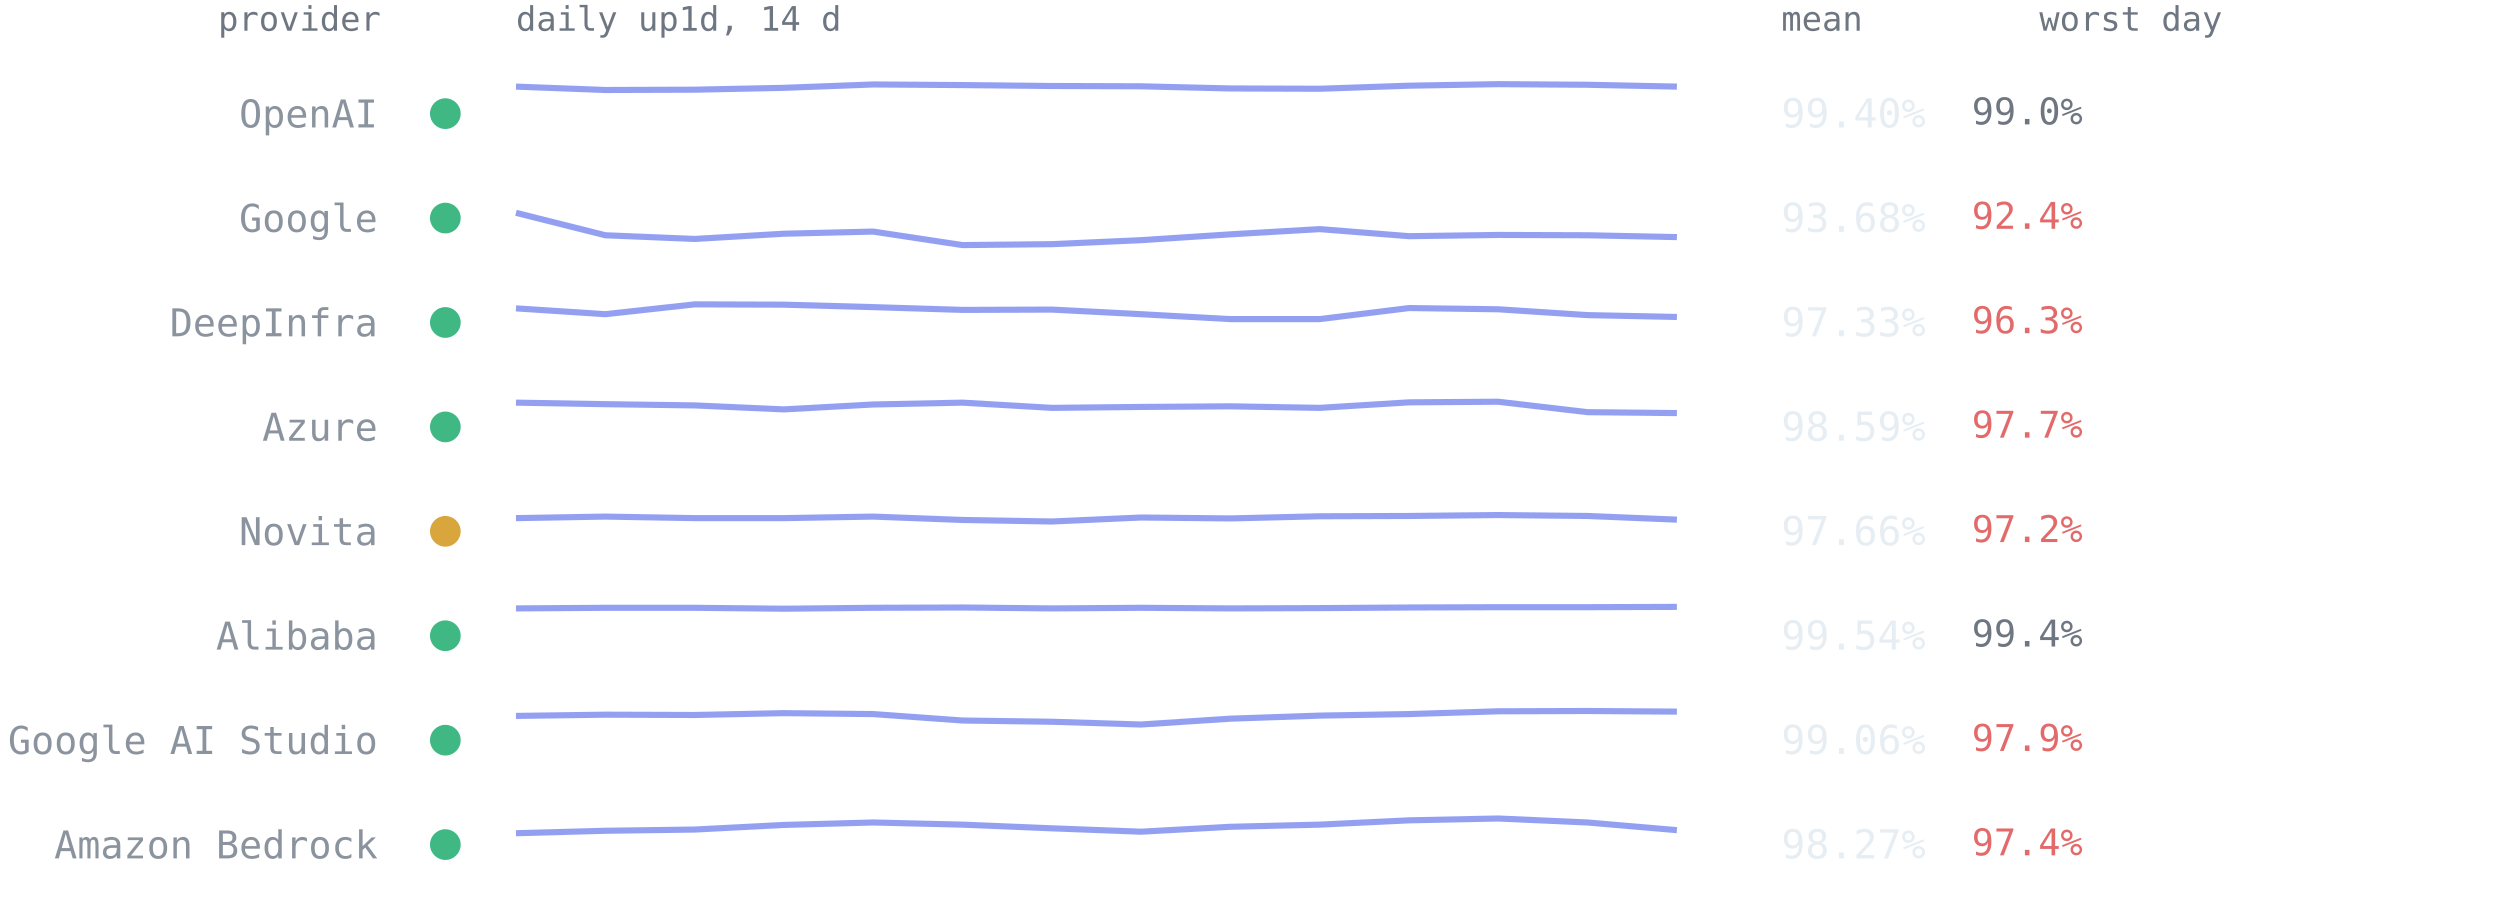
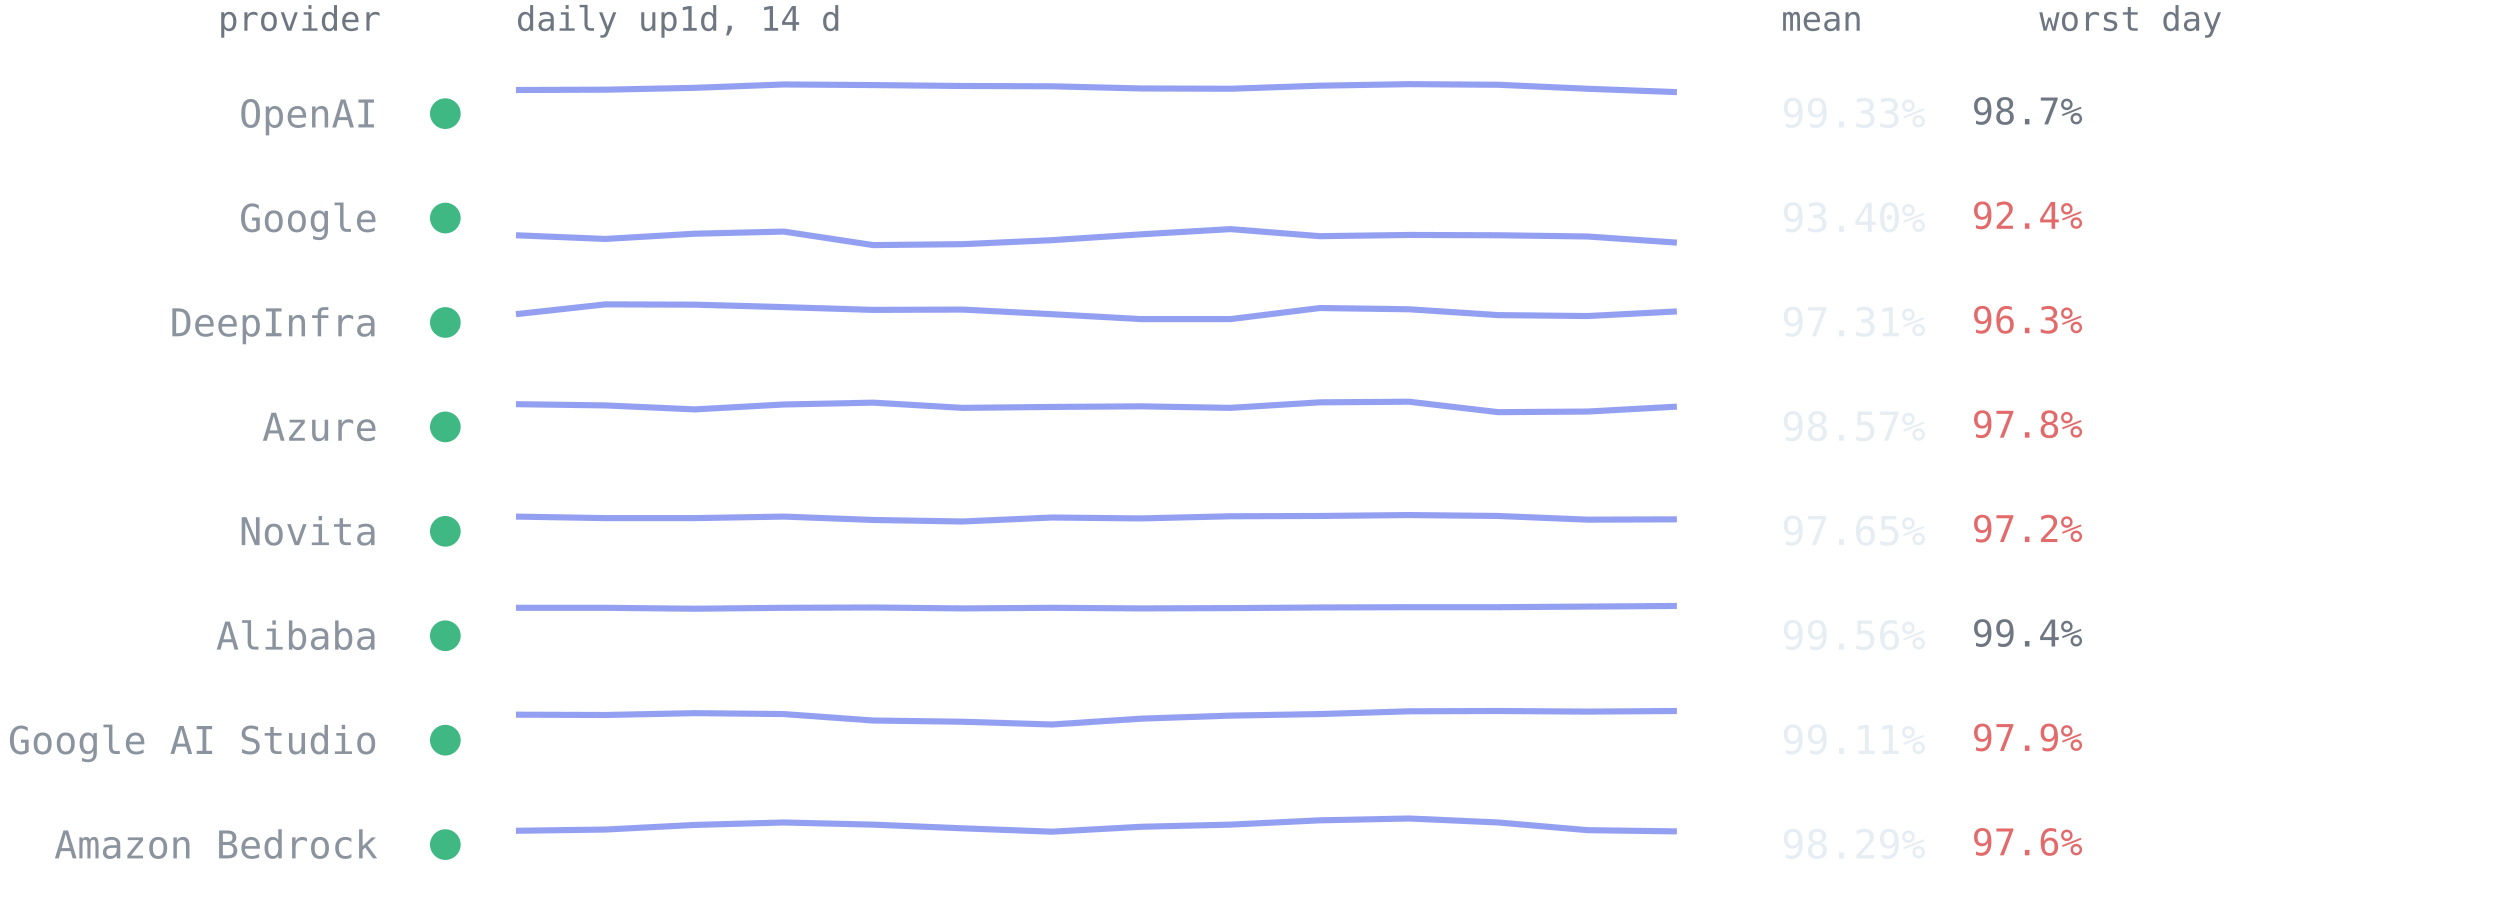
<svg xmlns="http://www.w3.org/2000/svg" viewBox="0 0 814 300" font-family="ui-monospace,SFMono-Regular,Menlo,Consolas,monospace" role="img" aria-label="Per-provider 14-day availability from up1d">
  <text x="124" y="10" text-anchor="end" style="font:11px ui-monospace,SFMono-Regular,Menlo,Consolas,monospace;fill:#6e7681">provider</text>
  <text x="168" y="10" style="font:11px ui-monospace,SFMono-Regular,Menlo,Consolas,monospace;fill:#6e7681">daily up1d, 14 d</text>
  <text x="580" y="10" style="font:11px ui-monospace,SFMono-Regular,Menlo,Consolas,monospace;fill:#6e7681">mean</text>
  <text x="664" y="10" style="font:11px ui-monospace,SFMono-Regular,Menlo,Consolas,monospace;fill:#6e7681">worst day</text>
  <circle cx="145" cy="37.0" r="5" fill="#3fb884" />
  <text x="123" y="41.5" text-anchor="end" style="font:12.5px ui-monospace,SFMono-Regular,Menlo,Consolas,monospace;fill:#8b949e">OpenAI</text>
-   <polyline points="168.0,28.2 197.1,29.3 226.2,29.2 255.2,28.6 284.3,27.5 313.4,27.7 342.5,28.0 371.5,28.1 400.6,28.8 429.7,28.9 458.8,27.9 487.8,27.4 516.9,27.6 546.0,28.2" fill="none" stroke="#93a0f2" stroke-width="2" stroke-linejoin="round" />
-   <text x="580" y="41.5" style="font:13px ui-monospace,SFMono-Regular,Menlo,Consolas,monospace;fill:#e6edf3">99.40%</text>
-   <text x="642" y="40.5" style="font:12px ui-monospace,SFMono-Regular,Menlo,Consolas,monospace;fill:#6e7681">99.0%</text>
+   <polyline points="168.0,29.3 197.1,29.2 226.2,28.6 255.2,27.5 284.3,27.7 313.4,28.0 342.5,28.1 371.5,28.8 400.6,28.9 429.7,27.9 458.8,27.4 487.8,27.6 516.9,28.9 546.0,30.0" fill="none" stroke="#93a0f2" stroke-width="2" stroke-linejoin="round" />
+   <text x="580" y="41.5" style="font:13px ui-monospace,SFMono-Regular,Menlo,Consolas,monospace;fill:#e6edf3">99.33%</text>
+   <text x="642" y="40.5" style="font:12px ui-monospace,SFMono-Regular,Menlo,Consolas,monospace;fill:#6e7681">98.7%</text>
  <circle cx="145" cy="71.0" r="5" fill="#3fb884" />
  <text x="123" y="75.5" text-anchor="end" style="font:12.5px ui-monospace,SFMono-Regular,Menlo,Consolas,monospace;fill:#8b949e">Google</text>
-   <polyline points="168.0,69.3 197.1,76.6 226.2,77.8 255.2,76.1 284.3,75.4 313.4,79.8 342.5,79.5 371.5,78.2 400.6,76.3 429.7,74.6 458.8,76.9 487.8,76.5 516.9,76.6 546.0,77.2" fill="none" stroke="#93a0f2" stroke-width="2" stroke-linejoin="round" />
-   <text x="580" y="75.5" style="font:13px ui-monospace,SFMono-Regular,Menlo,Consolas,monospace;fill:#e6edf3">93.68%</text>
+   <polyline points="168.0,76.6 197.1,77.8 226.2,76.1 255.2,75.4 284.3,79.8 313.4,79.5 342.5,78.2 371.5,76.3 400.6,74.6 429.7,76.9 458.8,76.5 487.8,76.6 516.9,77.0 546.0,79.0" fill="none" stroke="#93a0f2" stroke-width="2" stroke-linejoin="round" />
+   <text x="580" y="75.5" style="font:13px ui-monospace,SFMono-Regular,Menlo,Consolas,monospace;fill:#e6edf3">93.40%</text>
  <text x="642" y="74.5" style="font:12px ui-monospace,SFMono-Regular,Menlo,Consolas,monospace;fill:#e36a6a">92.4%</text>
  <circle cx="145" cy="105.0" r="5" fill="#3fb884" />
  <text x="123" y="109.5" text-anchor="end" style="font:12.5px ui-monospace,SFMono-Regular,Menlo,Consolas,monospace;fill:#8b949e">DeepInfra</text>
-   <polyline points="168.0,100.4 197.1,102.3 226.2,99.1 255.2,99.2 284.3,100.0 313.4,100.9 342.5,100.8 371.5,102.3 400.6,103.9 429.7,103.9 458.8,100.3 487.8,100.7 516.9,102.6 546.0,103.2" fill="none" stroke="#93a0f2" stroke-width="2" stroke-linejoin="round" />
-   <text x="580" y="109.5" style="font:13px ui-monospace,SFMono-Regular,Menlo,Consolas,monospace;fill:#e6edf3">97.33%</text>
+   <polyline points="168.0,102.3 197.1,99.1 226.2,99.2 255.2,100.0 284.3,100.9 313.4,100.8 342.5,102.3 371.5,103.9 400.6,103.9 429.7,100.3 458.8,100.7 487.8,102.6 516.9,102.9 546.0,101.4" fill="none" stroke="#93a0f2" stroke-width="2" stroke-linejoin="round" />
+   <text x="580" y="109.5" style="font:13px ui-monospace,SFMono-Regular,Menlo,Consolas,monospace;fill:#e6edf3">97.31%</text>
  <text x="642" y="108.5" style="font:12px ui-monospace,SFMono-Regular,Menlo,Consolas,monospace;fill:#e36a6a">96.3%</text>
  <circle cx="145" cy="139.0" r="5" fill="#3fb884" />
  <text x="123" y="143.5" text-anchor="end" style="font:12.5px ui-monospace,SFMono-Regular,Menlo,Consolas,monospace;fill:#8b949e">Azure</text>
-   <polyline points="168.0,131.1 197.1,131.6 226.2,132.0 255.2,133.3 284.3,131.7 313.4,131.1 342.5,132.8 371.5,132.5 400.6,132.3 429.7,132.8 458.8,131.0 487.8,130.8 516.9,134.2 546.0,134.5" fill="none" stroke="#93a0f2" stroke-width="2" stroke-linejoin="round" />
-   <text x="580" y="143.5" style="font:13px ui-monospace,SFMono-Regular,Menlo,Consolas,monospace;fill:#e6edf3">98.59%</text>
-   <text x="642" y="142.5" style="font:12px ui-monospace,SFMono-Regular,Menlo,Consolas,monospace;fill:#e36a6a">97.7%</text>
-   <circle cx="145" cy="173.0" r="5" fill="#d9a63e" />
+   <polyline points="168.0,131.6 197.1,132.0 226.2,133.3 255.2,131.7 284.3,131.1 313.4,132.8 342.5,132.5 371.5,132.3 400.6,132.8 429.7,131.0 458.8,130.8 487.8,134.2 516.9,134.0 546.0,132.4" fill="none" stroke="#93a0f2" stroke-width="2" stroke-linejoin="round" />
+   <text x="580" y="143.5" style="font:13px ui-monospace,SFMono-Regular,Menlo,Consolas,monospace;fill:#e6edf3">98.57%</text>
+   <text x="642" y="142.5" style="font:12px ui-monospace,SFMono-Regular,Menlo,Consolas,monospace;fill:#e36a6a">97.8%</text>
+   <circle cx="145" cy="173.0" r="5" fill="#3fb884" />
  <text x="123" y="177.5" text-anchor="end" style="font:12.5px ui-monospace,SFMono-Regular,Menlo,Consolas,monospace;fill:#8b949e">Novita</text>
-   <polyline points="168.0,168.7 197.1,168.2 226.2,168.7 255.2,168.7 284.3,168.2 313.4,169.3 342.5,169.8 371.5,168.5 400.6,168.8 429.7,168.1 458.8,168.0 487.8,167.7 516.9,168.0 546.0,169.2" fill="none" stroke="#93a0f2" stroke-width="2" stroke-linejoin="round" />
-   <text x="580" y="177.5" style="font:13px ui-monospace,SFMono-Regular,Menlo,Consolas,monospace;fill:#e6edf3">97.66%</text>
+   <polyline points="168.0,168.2 197.1,168.7 226.2,168.7 255.2,168.2 284.3,169.3 313.4,169.8 342.5,168.5 371.5,168.8 400.6,168.1 429.7,168.0 458.8,167.7 487.8,168.0 516.9,169.2 546.0,169.1" fill="none" stroke="#93a0f2" stroke-width="2" stroke-linejoin="round" />
+   <text x="580" y="177.5" style="font:13px ui-monospace,SFMono-Regular,Menlo,Consolas,monospace;fill:#e6edf3">97.65%</text>
  <text x="642" y="176.5" style="font:12px ui-monospace,SFMono-Regular,Menlo,Consolas,monospace;fill:#e36a6a">97.2%</text>
  <circle cx="145" cy="207.0" r="5" fill="#3fb884" />
  <text x="123" y="211.5" text-anchor="end" style="font:12.5px ui-monospace,SFMono-Regular,Menlo,Consolas,monospace;fill:#8b949e">Alibaba</text>
-   <polyline points="168.0,198.1 197.1,197.9 226.2,197.9 255.2,198.2 284.3,197.9 313.4,197.8 342.5,198.1 371.5,197.9 400.6,198.1 429.7,198.0 458.8,197.8 487.8,197.7 516.9,197.7 546.0,197.6" fill="none" stroke="#93a0f2" stroke-width="2" stroke-linejoin="round" />
-   <text x="580" y="211.5" style="font:13px ui-monospace,SFMono-Regular,Menlo,Consolas,monospace;fill:#e6edf3">99.54%</text>
+   <polyline points="168.0,197.9 197.1,197.9 226.2,198.2 255.2,197.9 284.3,197.8 313.4,198.1 342.5,197.9 371.5,198.1 400.6,198.0 429.7,197.8 458.8,197.7 487.8,197.7 516.9,197.5 546.0,197.3" fill="none" stroke="#93a0f2" stroke-width="2" stroke-linejoin="round" />
+   <text x="580" y="211.5" style="font:13px ui-monospace,SFMono-Regular,Menlo,Consolas,monospace;fill:#e6edf3">99.56%</text>
  <text x="642" y="210.5" style="font:12px ui-monospace,SFMono-Regular,Menlo,Consolas,monospace;fill:#6e7681">99.4%</text>
  <circle cx="145" cy="241.0" r="5" fill="#3fb884" />
  <text x="123" y="245.5" text-anchor="end" style="font:12.5px ui-monospace,SFMono-Regular,Menlo,Consolas,monospace;fill:#8b949e">Google AI Studio</text>
-   <polyline points="168.0,233.1 197.1,232.7 226.2,232.8 255.2,232.2 284.3,232.5 313.4,234.6 342.5,235.0 371.5,235.9 400.6,234.0 429.7,233.0 458.8,232.5 487.8,231.6 516.9,231.5 546.0,231.7" fill="none" stroke="#93a0f2" stroke-width="2" stroke-linejoin="round" />
-   <text x="580" y="245.5" style="font:13px ui-monospace,SFMono-Regular,Menlo,Consolas,monospace;fill:#e6edf3">99.06%</text>
+   <polyline points="168.0,232.7 197.1,232.8 226.2,232.2 255.2,232.5 284.3,234.6 313.4,235.0 342.5,235.9 371.5,234.0 400.6,233.0 429.7,232.5 458.8,231.6 487.8,231.5 516.9,231.7 546.0,231.5" fill="none" stroke="#93a0f2" stroke-width="2" stroke-linejoin="round" />
+   <text x="580" y="245.5" style="font:13px ui-monospace,SFMono-Regular,Menlo,Consolas,monospace;fill:#e6edf3">99.11%</text>
  <text x="642" y="244.5" style="font:12px ui-monospace,SFMono-Regular,Menlo,Consolas,monospace;fill:#e36a6a">97.9%</text>
  <circle cx="145" cy="275.0" r="5" fill="#3fb884" />
  <text x="123" y="279.5" text-anchor="end" style="font:12.5px ui-monospace,SFMono-Regular,Menlo,Consolas,monospace;fill:#8b949e">Amazon Bedrock</text>
-   <polyline points="168.0,271.3 197.1,270.5 226.2,270.1 255.2,268.6 284.3,267.8 313.4,268.5 342.5,269.7 371.5,270.8 400.6,269.2 429.7,268.5 458.8,267.1 487.8,266.5 516.9,267.8 546.0,270.3" fill="none" stroke="#93a0f2" stroke-width="2" stroke-linejoin="round" />
-   <text x="580" y="279.5" style="font:13px ui-monospace,SFMono-Regular,Menlo,Consolas,monospace;fill:#e6edf3">98.27%</text>
-   <text x="642" y="278.5" style="font:12px ui-monospace,SFMono-Regular,Menlo,Consolas,monospace;fill:#e36a6a">97.4%</text>
+   <polyline points="168.0,270.5 197.1,270.1 226.2,268.6 255.2,267.8 284.3,268.5 313.4,269.7 342.5,270.8 371.5,269.2 400.6,268.5 429.7,267.1 458.8,266.5 487.8,267.8 516.9,270.3 546.0,270.7" fill="none" stroke="#93a0f2" stroke-width="2" stroke-linejoin="round" />
+   <text x="580" y="279.5" style="font:13px ui-monospace,SFMono-Regular,Menlo,Consolas,monospace;fill:#e6edf3">98.29%</text>
+   <text x="642" y="278.5" style="font:12px ui-monospace,SFMono-Regular,Menlo,Consolas,monospace;fill:#e36a6a">97.6%</text>
</svg>
